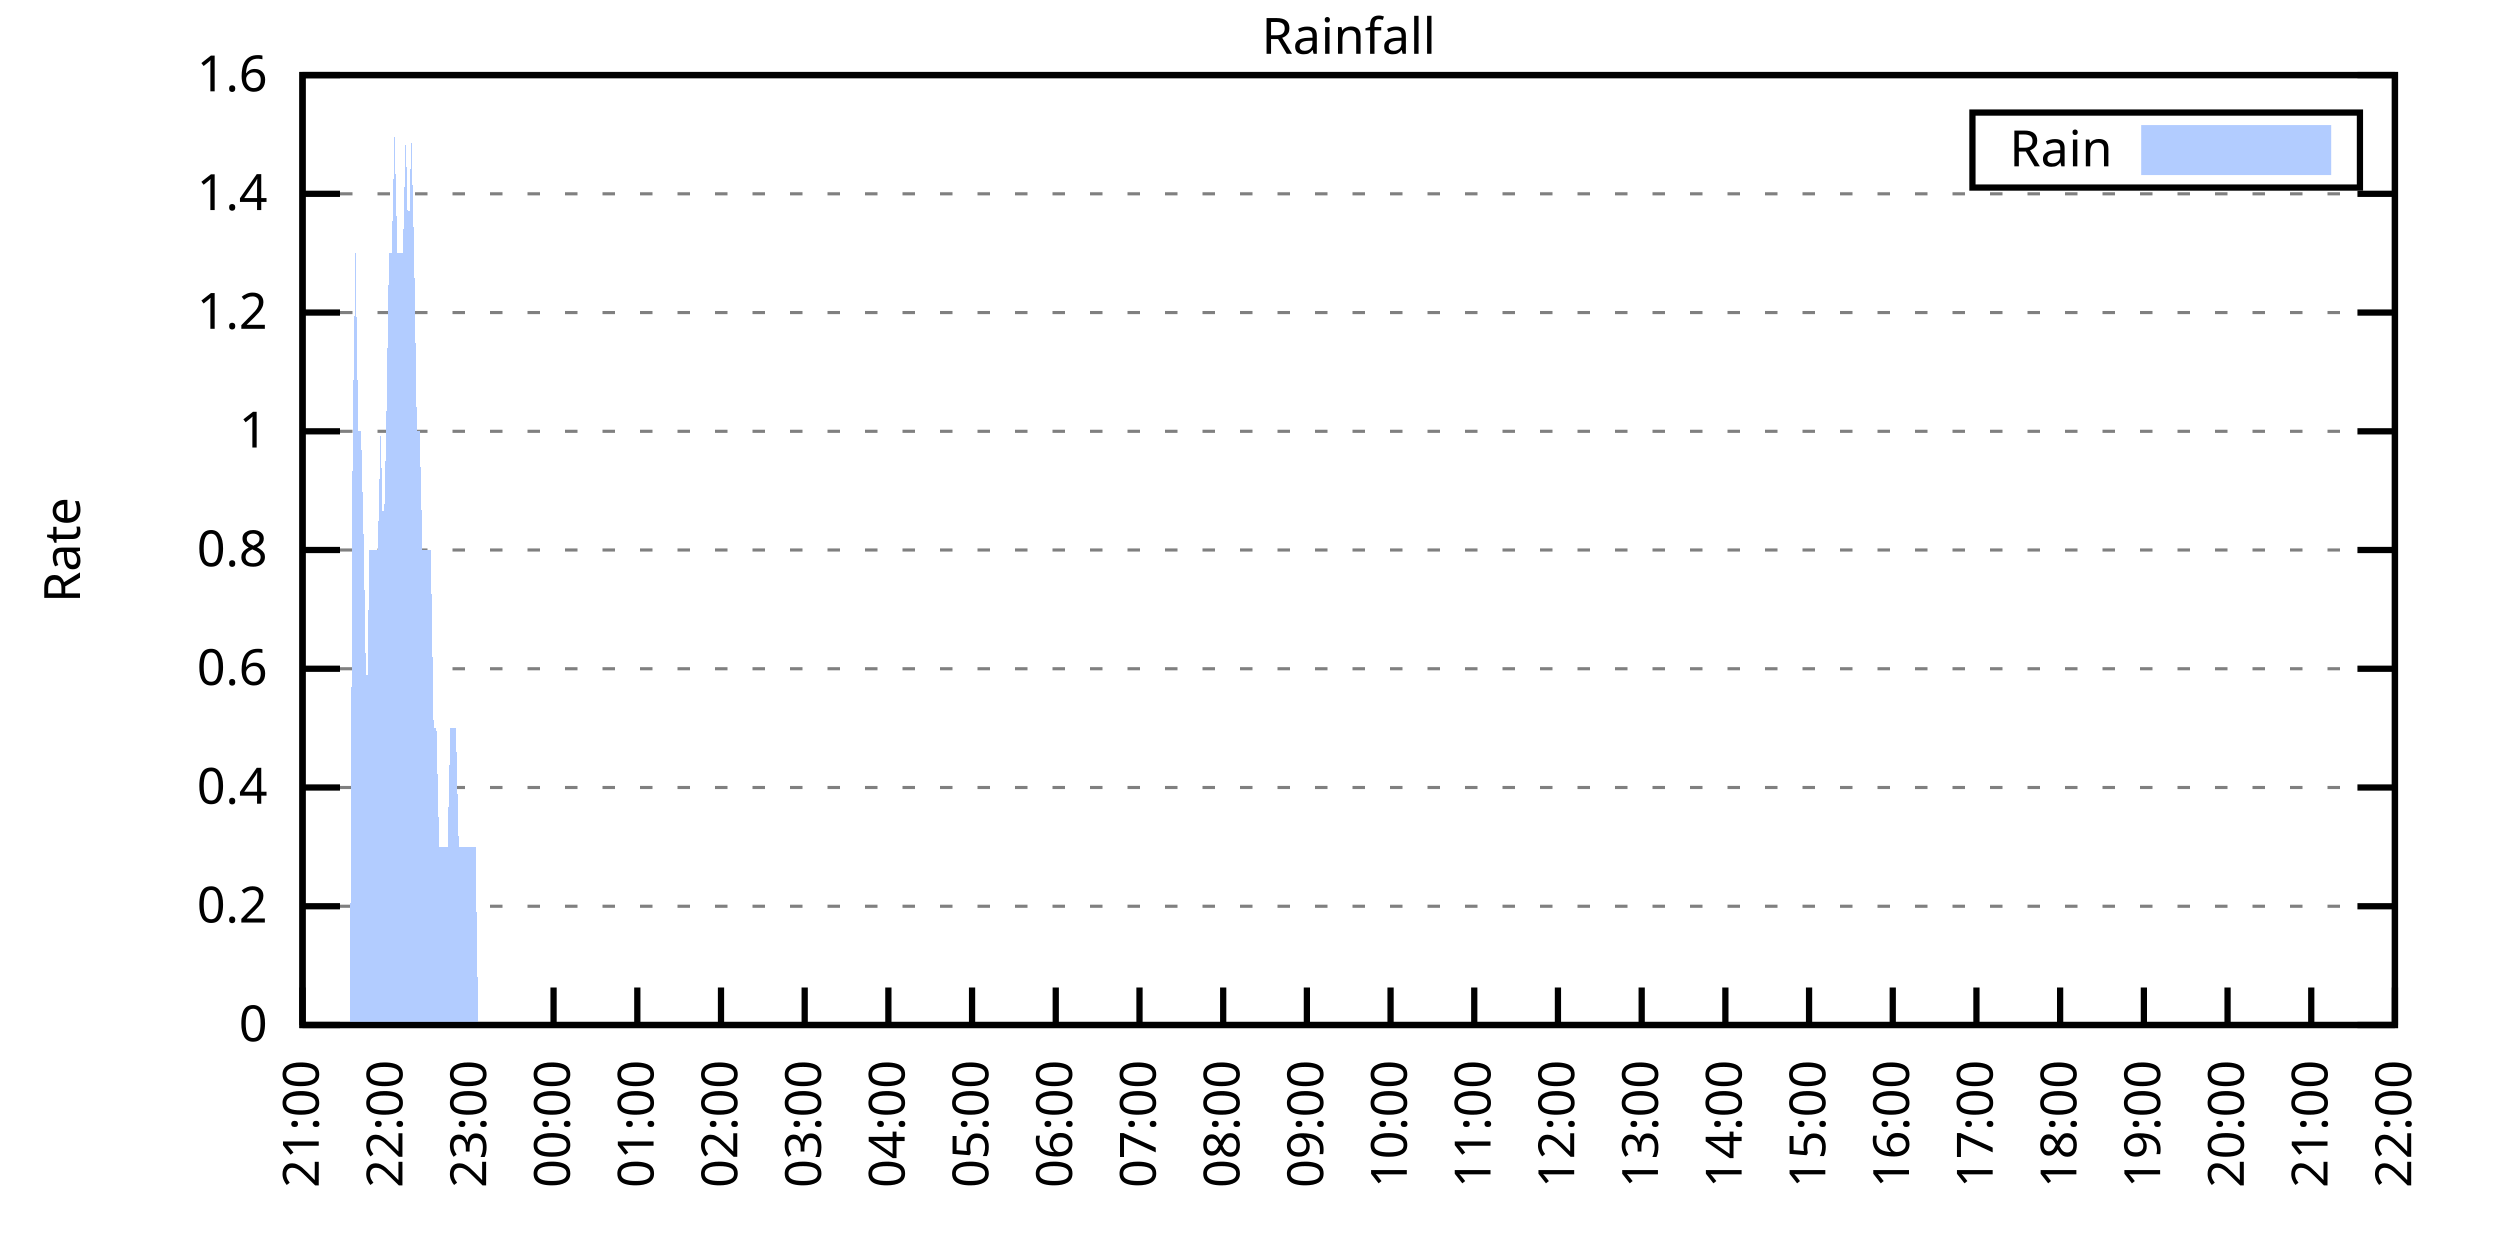
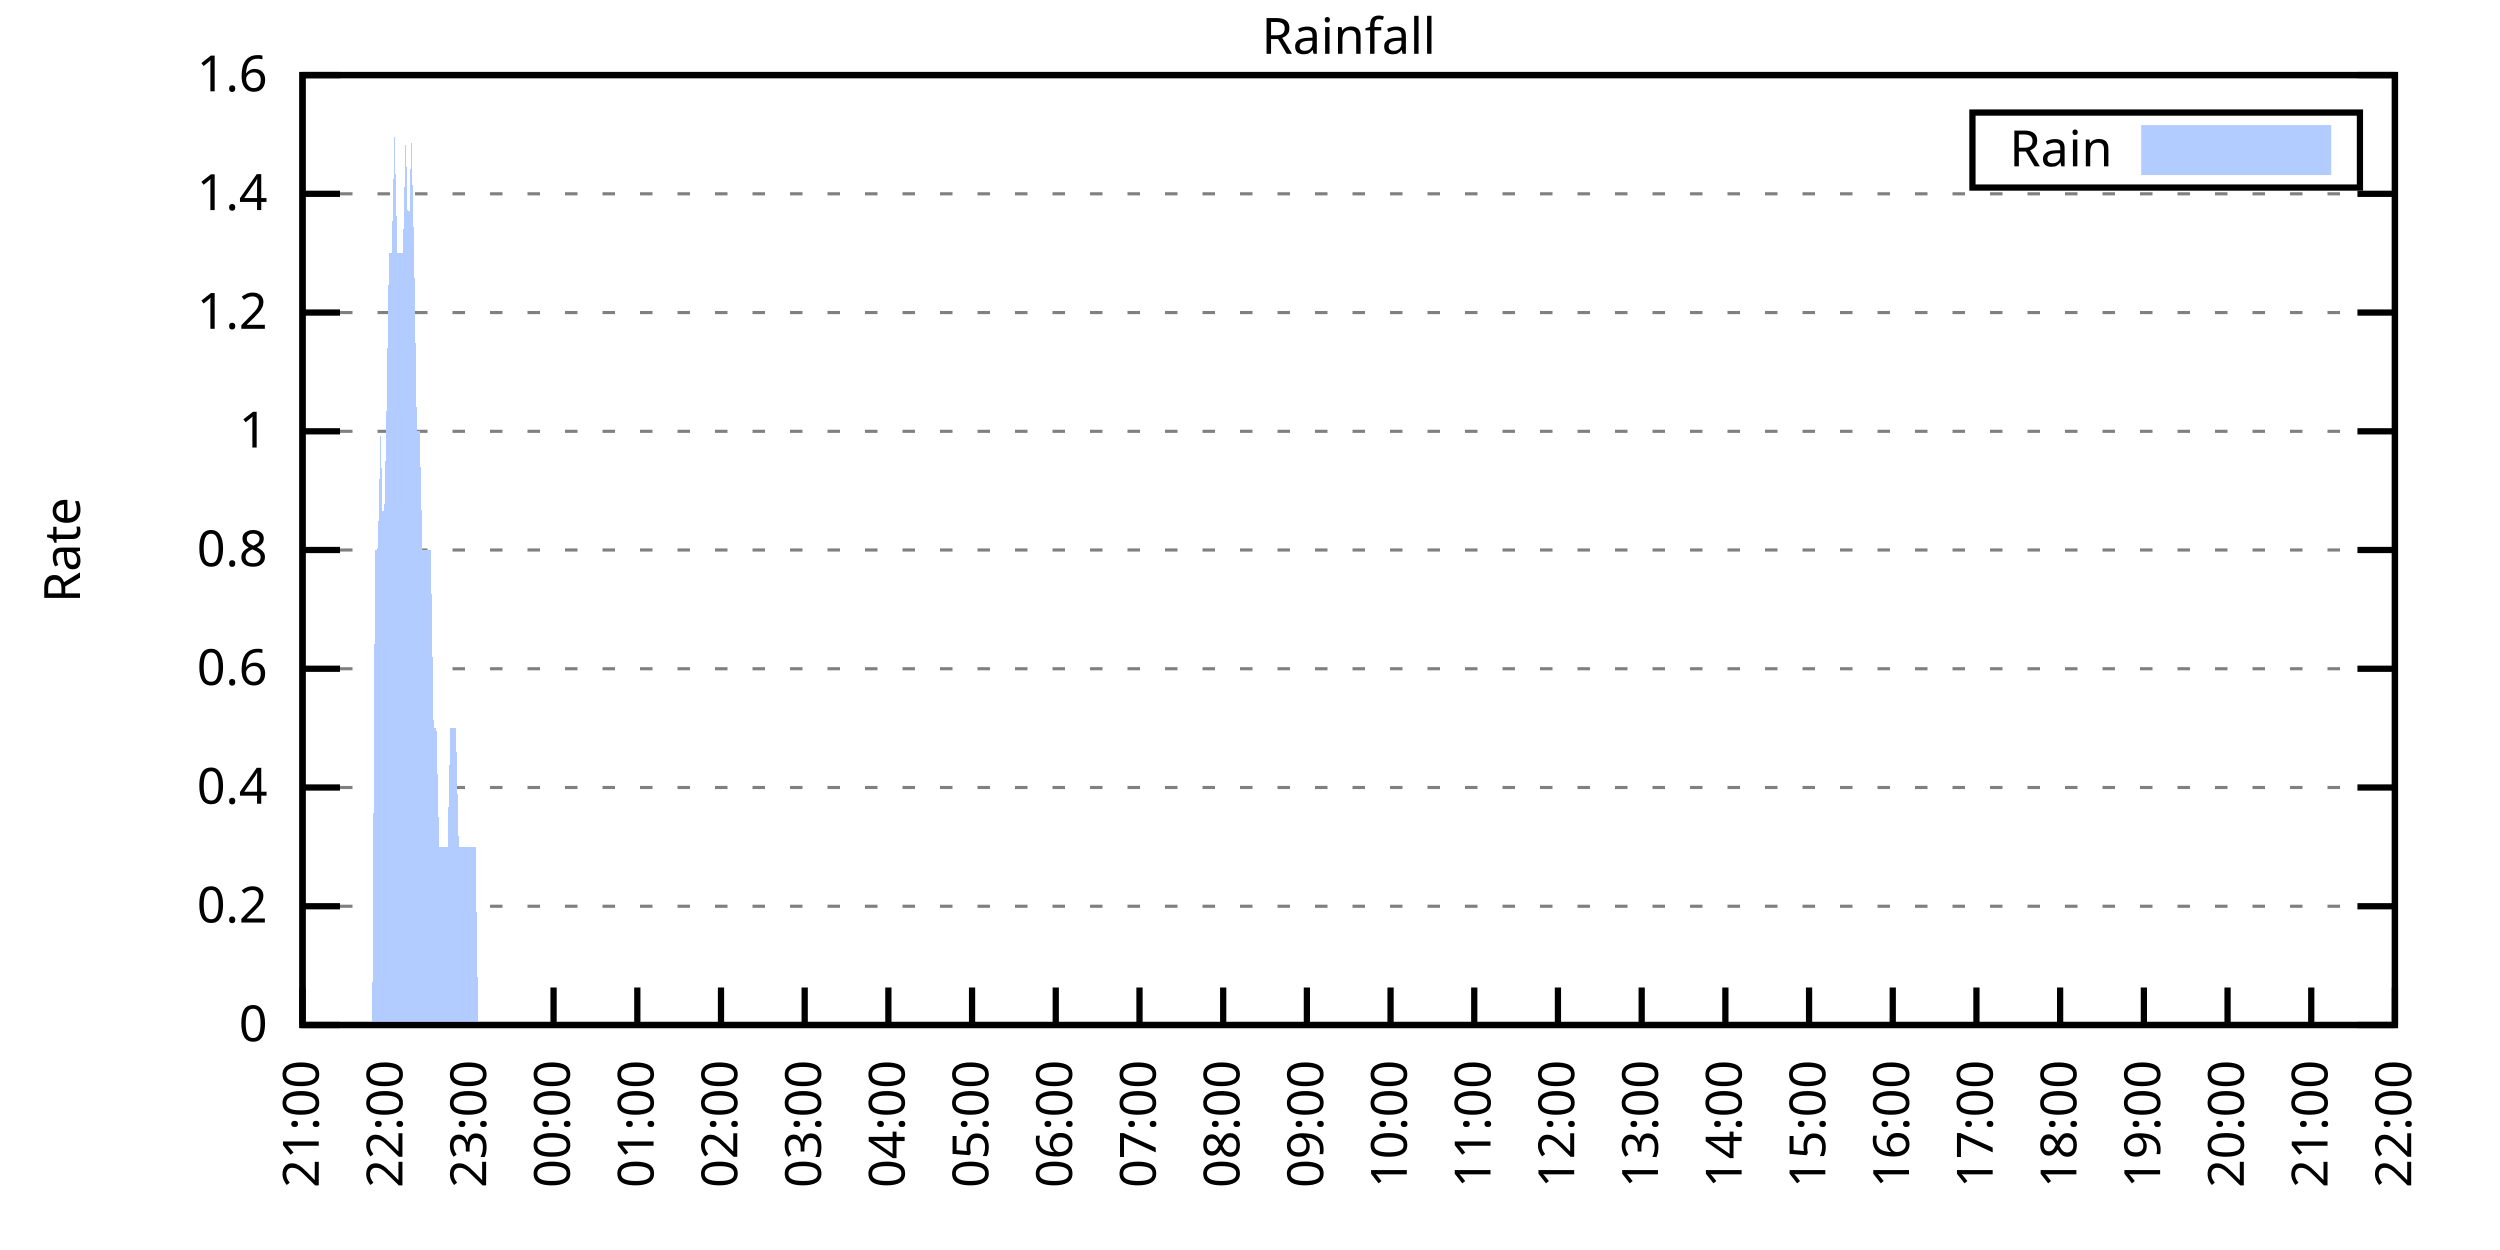
<svg xmlns="http://www.w3.org/2000/svg" xmlns:xlink="http://www.w3.org/1999/xlink" width="400" height="200" viewBox="0 0 400 200">
  <g id="gnuplot_canvas">
    <rect x="0" y="0" width="400" height="200" fill="none" />
    <defs>
      <circle id="gpDot" r="0.5" stroke-width="0.5" stroke="currentColor" />
      <path id="gpPt0" stroke-width="0.333" stroke="currentColor" d="M-1,0 h2 M0,-1 v2" />
      <path id="gpPt1" stroke-width="0.333" stroke="currentColor" d="M-1,-1 L1,1 M1,-1 L-1,1" />
      <path id="gpPt2" stroke-width="0.333" stroke="currentColor" d="M-1,0 L1,0 M0,-1 L0,1 M-1,-1 L1,1 M-1,1 L1,-1" />
      <rect id="gpPt3" stroke-width="0.333" stroke="currentColor" x="-1" y="-1" width="2" height="2" />
      <rect id="gpPt4" stroke-width="0.333" stroke="currentColor" fill="currentColor" x="-1" y="-1" width="2" height="2" />
      <circle id="gpPt5" stroke-width="0.333" stroke="currentColor" cx="0" cy="0" r="1" />
      <use xlink:href="#gpPt5" id="gpPt6" fill="currentColor" stroke="none" />
      <path id="gpPt7" stroke-width="0.333" stroke="currentColor" d="M0,-1.33 L-1.33,0.67 L1.33,0.67 z" />
      <use xlink:href="#gpPt7" id="gpPt8" fill="currentColor" stroke="none" />
      <use xlink:href="#gpPt7" id="gpPt9" stroke="currentColor" transform="rotate(180)" />
      <use xlink:href="#gpPt9" id="gpPt10" fill="currentColor" stroke="none" />
      <use xlink:href="#gpPt3" id="gpPt11" stroke="currentColor" transform="rotate(45)" />
      <use xlink:href="#gpPt11" id="gpPt12" fill="currentColor" stroke="none" />
      <path id="gpPt13" stroke-width="0.333" stroke="currentColor" d="M0,1.330 L1.265,0.411 L0.782,-1.067 L-0.782,-1.076 L-1.265,0.411 z" />
      <use xlink:href="#gpPt13" id="gpPt14" fill="currentColor" stroke="none" />
      <filter id="textbox" filterUnits="objectBoundingBox" x="0" y="0" height="1" width="1">
        <feFlood flood-color="white" flood-opacity="1" result="bgnd" />
        <feComposite in="SourceGraphic" in2="bgnd" operator="atop" />
      </filter>
      <filter id="greybox" filterUnits="objectBoundingBox" x="0" y="0" height="1" width="1">
        <feFlood flood-color="lightgrey" flood-opacity="1" result="grey" />
        <feComposite in="SourceGraphic" in2="grey" operator="atop" />
      </filter>
    </defs>
    <g fill="none" color="white" stroke="currentColor" stroke-width="1.00" stroke-linecap="butt" stroke-linejoin="miter">
</g>
    <g fill="none" color="black" stroke="currentColor" stroke-width="1.00" stroke-linecap="butt" stroke-linejoin="miter">
      <g stroke="none" shape-rendering="crispEdges">
        <polygon fill="rgb(255, 255, 255)" points="48.40,164.00 383.18,164.00 383.18,12.02 48.40,12.02 " />
      </g>
    </g>
    <g fill="none" color="black" stroke="currentColor" stroke-width="1.00" stroke-linecap="butt" stroke-linejoin="miter">
</g>
    <g fill="none" color="black" stroke="black" stroke-width="0.50" stroke-linecap="butt" stroke-linejoin="miter">
</g>
    <g fill="none" color="gray" stroke="currentColor" stroke-width="0.50" stroke-linecap="butt" stroke-linejoin="miter">
      <path stroke="gray" stroke-dasharray="2,4" class="gridline" d="M48.40,164.00 L383.19,164.00  " />
    </g>
    <g fill="none" color="gray" stroke="gray" stroke-width="1.00" stroke-linecap="butt" stroke-linejoin="miter">
</g>
    <g fill="none" color="black" stroke="currentColor" stroke-width="1.00" stroke-linecap="butt" stroke-linejoin="miter">
      <path stroke="black" d="M48.40,164.00 L54.40,164.00 M383.19,164.00 L377.19,164.00  " />
      <g transform="translate(42.80,166.60)" stroke="none" fill="black" font-family="Sans" font-size="8.00" text-anchor="end">
        <text>
          <tspan font-family="Sans"> 0</tspan>
        </text>
      </g>
    </g>
    <g fill="none" color="black" stroke="currentColor" stroke-width="1.00" stroke-linecap="butt" stroke-linejoin="miter">
</g>
    <g fill="none" color="black" stroke="black" stroke-width="0.50" stroke-linecap="butt" stroke-linejoin="miter">
</g>
    <g fill="none" color="gray" stroke="currentColor" stroke-width="0.50" stroke-linecap="butt" stroke-linejoin="miter">
      <path stroke="gray" stroke-dasharray="2,4" class="gridline" d="M48.40,145.00 L383.19,145.00  " />
    </g>
    <g fill="none" color="gray" stroke="gray" stroke-width="1.00" stroke-linecap="butt" stroke-linejoin="miter">
</g>
    <g fill="none" color="black" stroke="currentColor" stroke-width="1.00" stroke-linecap="butt" stroke-linejoin="miter">
      <path stroke="black" d="M48.40,145.00 L54.40,145.00 M383.19,145.00 L377.19,145.00  " />
      <g transform="translate(42.80,147.60)" stroke="none" fill="black" font-family="Sans" font-size="8.00" text-anchor="end">
        <text>
          <tspan font-family="Sans"> 0.2</tspan>
        </text>
      </g>
    </g>
    <g fill="none" color="black" stroke="currentColor" stroke-width="1.00" stroke-linecap="butt" stroke-linejoin="miter">
</g>
    <g fill="none" color="black" stroke="black" stroke-width="0.50" stroke-linecap="butt" stroke-linejoin="miter">
</g>
    <g fill="none" color="gray" stroke="currentColor" stroke-width="0.50" stroke-linecap="butt" stroke-linejoin="miter">
      <path stroke="gray" stroke-dasharray="2,4" class="gridline" d="M48.40,126.00 L383.19,126.00  " />
    </g>
    <g fill="none" color="gray" stroke="gray" stroke-width="1.00" stroke-linecap="butt" stroke-linejoin="miter">
</g>
    <g fill="none" color="black" stroke="currentColor" stroke-width="1.00" stroke-linecap="butt" stroke-linejoin="miter">
      <path stroke="black" d="M48.40,126.00 L54.40,126.00 M383.19,126.00 L377.19,126.00  " />
      <g transform="translate(42.80,128.60)" stroke="none" fill="black" font-family="Sans" font-size="8.00" text-anchor="end">
        <text>
          <tspan font-family="Sans"> 0.4</tspan>
        </text>
      </g>
    </g>
    <g fill="none" color="black" stroke="currentColor" stroke-width="1.00" stroke-linecap="butt" stroke-linejoin="miter">
</g>
    <g fill="none" color="black" stroke="black" stroke-width="0.50" stroke-linecap="butt" stroke-linejoin="miter">
</g>
    <g fill="none" color="gray" stroke="currentColor" stroke-width="0.50" stroke-linecap="butt" stroke-linejoin="miter">
      <path stroke="gray" stroke-dasharray="2,4" class="gridline" d="M48.40,107.00 L383.19,107.00  " />
    </g>
    <g fill="none" color="gray" stroke="gray" stroke-width="1.00" stroke-linecap="butt" stroke-linejoin="miter">
</g>
    <g fill="none" color="black" stroke="currentColor" stroke-width="1.00" stroke-linecap="butt" stroke-linejoin="miter">
      <path stroke="black" d="M48.40,107.00 L54.40,107.00 M383.19,107.00 L377.19,107.00  " />
      <g transform="translate(42.80,109.60)" stroke="none" fill="black" font-family="Sans" font-size="8.00" text-anchor="end">
        <text>
          <tspan font-family="Sans"> 0.6</tspan>
        </text>
      </g>
    </g>
    <g fill="none" color="black" stroke="currentColor" stroke-width="1.00" stroke-linecap="butt" stroke-linejoin="miter">
</g>
    <g fill="none" color="black" stroke="black" stroke-width="0.50" stroke-linecap="butt" stroke-linejoin="miter">
</g>
    <g fill="none" color="gray" stroke="currentColor" stroke-width="0.50" stroke-linecap="butt" stroke-linejoin="miter">
      <path stroke="gray" stroke-dasharray="2,4" class="gridline" d="M48.40,88.00 L383.19,88.00  " />
    </g>
    <g fill="none" color="gray" stroke="gray" stroke-width="1.00" stroke-linecap="butt" stroke-linejoin="miter">
</g>
    <g fill="none" color="black" stroke="currentColor" stroke-width="1.00" stroke-linecap="butt" stroke-linejoin="miter">
      <path stroke="black" d="M48.40,88.00 L54.40,88.00 M383.19,88.00 L377.19,88.00  " />
      <g transform="translate(42.80,90.60)" stroke="none" fill="black" font-family="Sans" font-size="8.00" text-anchor="end">
        <text>
          <tspan font-family="Sans"> 0.8</tspan>
        </text>
      </g>
    </g>
    <g fill="none" color="black" stroke="currentColor" stroke-width="1.00" stroke-linecap="butt" stroke-linejoin="miter">
</g>
    <g fill="none" color="black" stroke="black" stroke-width="0.50" stroke-linecap="butt" stroke-linejoin="miter">
</g>
    <g fill="none" color="gray" stroke="currentColor" stroke-width="0.50" stroke-linecap="butt" stroke-linejoin="miter">
      <path stroke="gray" stroke-dasharray="2,4" class="gridline" d="M48.40,69.01 L383.19,69.01  " />
    </g>
    <g fill="none" color="gray" stroke="gray" stroke-width="1.00" stroke-linecap="butt" stroke-linejoin="miter">
</g>
    <g fill="none" color="black" stroke="currentColor" stroke-width="1.00" stroke-linecap="butt" stroke-linejoin="miter">
      <path stroke="black" d="M48.40,69.01 L54.40,69.01 M383.19,69.01 L377.19,69.01  " />
      <g transform="translate(42.80,71.61)" stroke="none" fill="black" font-family="Sans" font-size="8.00" text-anchor="end">
        <text>
          <tspan font-family="Sans"> 1</tspan>
        </text>
      </g>
    </g>
    <g fill="none" color="black" stroke="currentColor" stroke-width="1.00" stroke-linecap="butt" stroke-linejoin="miter">
</g>
    <g fill="none" color="black" stroke="black" stroke-width="0.50" stroke-linecap="butt" stroke-linejoin="miter">
</g>
    <g fill="none" color="gray" stroke="currentColor" stroke-width="0.50" stroke-linecap="butt" stroke-linejoin="miter">
      <path stroke="gray" stroke-dasharray="2,4" class="gridline" d="M48.40,50.01 L383.19,50.01  " />
    </g>
    <g fill="none" color="gray" stroke="gray" stroke-width="1.00" stroke-linecap="butt" stroke-linejoin="miter">
</g>
    <g fill="none" color="black" stroke="currentColor" stroke-width="1.00" stroke-linecap="butt" stroke-linejoin="miter">
      <path stroke="black" d="M48.40,50.01 L54.40,50.01 M383.19,50.01 L377.19,50.01  " />
      <g transform="translate(42.80,52.61)" stroke="none" fill="black" font-family="Sans" font-size="8.00" text-anchor="end">
        <text>
          <tspan font-family="Sans"> 1.2</tspan>
        </text>
      </g>
    </g>
    <g fill="none" color="black" stroke="currentColor" stroke-width="1.00" stroke-linecap="butt" stroke-linejoin="miter">
</g>
    <g fill="none" color="black" stroke="black" stroke-width="0.50" stroke-linecap="butt" stroke-linejoin="miter">
</g>
    <g fill="none" color="gray" stroke="currentColor" stroke-width="0.50" stroke-linecap="butt" stroke-linejoin="miter">
      <path stroke="gray" stroke-dasharray="2,4" class="gridline" d="M48.40,31.01 L383.19,31.01  " />
    </g>
    <g fill="none" color="gray" stroke="gray" stroke-width="1.00" stroke-linecap="butt" stroke-linejoin="miter">
</g>
    <g fill="none" color="black" stroke="currentColor" stroke-width="1.00" stroke-linecap="butt" stroke-linejoin="miter">
      <path stroke="black" d="M48.40,31.01 L54.40,31.01 M383.19,31.01 L377.19,31.01  " />
      <g transform="translate(42.80,33.61)" stroke="none" fill="black" font-family="Sans" font-size="8.00" text-anchor="end">
        <text>
          <tspan font-family="Sans"> 1.4</tspan>
        </text>
      </g>
    </g>
    <g fill="none" color="black" stroke="currentColor" stroke-width="1.00" stroke-linecap="butt" stroke-linejoin="miter">
</g>
    <g fill="none" color="black" stroke="black" stroke-width="0.50" stroke-linecap="butt" stroke-linejoin="miter">
</g>
    <g fill="none" color="gray" stroke="currentColor" stroke-width="0.50" stroke-linecap="butt" stroke-linejoin="miter">
      <path stroke="gray" stroke-dasharray="2,4" class="gridline" d="M48.40,12.01 L383.19,12.01  " />
    </g>
    <g fill="none" color="gray" stroke="gray" stroke-width="1.00" stroke-linecap="butt" stroke-linejoin="miter">
</g>
    <g fill="none" color="black" stroke="currentColor" stroke-width="1.00" stroke-linecap="butt" stroke-linejoin="miter">
      <path stroke="black" d="M48.40,12.01 L54.40,12.01 M383.19,12.01 L377.19,12.01  " />
      <g transform="translate(42.80,14.61)" stroke="none" fill="black" font-family="Sans" font-size="8.00" text-anchor="end">
        <text>
          <tspan font-family="Sans"> 1.6</tspan>
        </text>
      </g>
    </g>
    <g fill="none" color="black" stroke="currentColor" stroke-width="1.00" stroke-linecap="butt" stroke-linejoin="miter">
      <path stroke="black" d="M48.40,164.00 L48.40,158.00  " />
      <g transform="translate(51.00,169.60) rotate(270.00)" stroke="none" fill="black" font-family="Sans" font-size="8.00" text-anchor="end">
        <text>
          <tspan font-family="Sans">21:00</tspan>
        </text>
      </g>
    </g>
    <g fill="none" color="black" stroke="currentColor" stroke-width="1.00" stroke-linecap="butt" stroke-linejoin="miter">
      <path stroke="black" d="M61.79,164.00 L61.79,158.00  " />
      <g transform="translate(64.39,169.60) rotate(270.00)" stroke="none" fill="black" font-family="Sans" font-size="8.00" text-anchor="end">
        <text>
          <tspan font-family="Sans">22:00</tspan>
        </text>
      </g>
    </g>
    <g fill="none" color="black" stroke="currentColor" stroke-width="1.00" stroke-linecap="butt" stroke-linejoin="miter">
      <path stroke="black" d="M75.18,164.00 L75.18,158.00  " />
      <g transform="translate(77.78,169.60) rotate(270.00)" stroke="none" fill="black" font-family="Sans" font-size="8.00" text-anchor="end">
        <text>
          <tspan font-family="Sans">23:00</tspan>
        </text>
      </g>
    </g>
    <g fill="none" color="black" stroke="currentColor" stroke-width="1.00" stroke-linecap="butt" stroke-linejoin="miter">
      <path stroke="black" d="M88.57,164.00 L88.57,158.00  " />
      <g transform="translate(91.17,169.60) rotate(270.00)" stroke="none" fill="black" font-family="Sans" font-size="8.00" text-anchor="end">
        <text>
          <tspan font-family="Sans">00:00</tspan>
        </text>
      </g>
    </g>
    <g fill="none" color="black" stroke="currentColor" stroke-width="1.00" stroke-linecap="butt" stroke-linejoin="miter">
      <path stroke="black" d="M101.97,164.00 L101.97,158.00  " />
      <g transform="translate(104.57,169.60) rotate(270.00)" stroke="none" fill="black" font-family="Sans" font-size="8.00" text-anchor="end">
        <text>
          <tspan font-family="Sans">01:00</tspan>
        </text>
      </g>
    </g>
    <g fill="none" color="black" stroke="currentColor" stroke-width="1.00" stroke-linecap="butt" stroke-linejoin="miter">
      <path stroke="black" d="M115.36,164.00 L115.36,158.00  " />
      <g transform="translate(117.96,169.60) rotate(270.00)" stroke="none" fill="black" font-family="Sans" font-size="8.00" text-anchor="end">
        <text>
          <tspan font-family="Sans">02:00</tspan>
        </text>
      </g>
    </g>
    <g fill="none" color="black" stroke="currentColor" stroke-width="1.00" stroke-linecap="butt" stroke-linejoin="miter">
      <path stroke="black" d="M128.75,164.00 L128.75,158.00  " />
      <g transform="translate(131.35,169.60) rotate(270.00)" stroke="none" fill="black" font-family="Sans" font-size="8.00" text-anchor="end">
        <text>
          <tspan font-family="Sans">03:00</tspan>
        </text>
      </g>
    </g>
    <g fill="none" color="black" stroke="currentColor" stroke-width="1.00" stroke-linecap="butt" stroke-linejoin="miter">
      <path stroke="black" d="M142.14,164.00 L142.14,158.00  " />
      <g transform="translate(144.74,169.60) rotate(270.00)" stroke="none" fill="black" font-family="Sans" font-size="8.00" text-anchor="end">
        <text>
          <tspan font-family="Sans">04:00</tspan>
        </text>
      </g>
    </g>
    <g fill="none" color="black" stroke="currentColor" stroke-width="1.00" stroke-linecap="butt" stroke-linejoin="miter">
      <path stroke="black" d="M155.53,164.00 L155.53,158.00  " />
      <g transform="translate(158.13,169.60) rotate(270.00)" stroke="none" fill="black" font-family="Sans" font-size="8.00" text-anchor="end">
        <text>
          <tspan font-family="Sans">05:00</tspan>
        </text>
      </g>
    </g>
    <g fill="none" color="black" stroke="currentColor" stroke-width="1.00" stroke-linecap="butt" stroke-linejoin="miter">
      <path stroke="black" d="M168.92,164.00 L168.92,158.00  " />
      <g transform="translate(171.52,169.60) rotate(270.00)" stroke="none" fill="black" font-family="Sans" font-size="8.00" text-anchor="end">
        <text>
          <tspan font-family="Sans">06:00</tspan>
        </text>
      </g>
    </g>
    <g fill="none" color="black" stroke="currentColor" stroke-width="1.00" stroke-linecap="butt" stroke-linejoin="miter">
      <path stroke="black" d="M182.32,164.00 L182.32,158.00  " />
      <g transform="translate(184.92,169.60) rotate(270.00)" stroke="none" fill="black" font-family="Sans" font-size="8.00" text-anchor="end">
        <text>
          <tspan font-family="Sans">07:00</tspan>
        </text>
      </g>
    </g>
    <g fill="none" color="black" stroke="currentColor" stroke-width="1.00" stroke-linecap="butt" stroke-linejoin="miter">
      <path stroke="black" d="M195.71,164.00 L195.71,158.00  " />
      <g transform="translate(198.31,169.60) rotate(270.00)" stroke="none" fill="black" font-family="Sans" font-size="8.00" text-anchor="end">
        <text>
          <tspan font-family="Sans">08:00</tspan>
        </text>
      </g>
    </g>
    <g fill="none" color="black" stroke="currentColor" stroke-width="1.00" stroke-linecap="butt" stroke-linejoin="miter">
      <path stroke="black" d="M209.10,164.00 L209.10,158.00  " />
      <g transform="translate(211.70,169.60) rotate(270.00)" stroke="none" fill="black" font-family="Sans" font-size="8.00" text-anchor="end">
        <text>
          <tspan font-family="Sans">09:00</tspan>
        </text>
      </g>
    </g>
    <g fill="none" color="black" stroke="currentColor" stroke-width="1.00" stroke-linecap="butt" stroke-linejoin="miter">
      <path stroke="black" d="M222.49,164.00 L222.49,158.00  " />
      <g transform="translate(225.09,169.60) rotate(270.00)" stroke="none" fill="black" font-family="Sans" font-size="8.00" text-anchor="end">
        <text>
          <tspan font-family="Sans">10:00</tspan>
        </text>
      </g>
    </g>
    <g fill="none" color="black" stroke="currentColor" stroke-width="1.00" stroke-linecap="butt" stroke-linejoin="miter">
      <path stroke="black" d="M235.88,164.00 L235.88,158.00  " />
      <g transform="translate(238.48,169.60) rotate(270.00)" stroke="none" fill="black" font-family="Sans" font-size="8.00" text-anchor="end">
        <text>
          <tspan font-family="Sans">11:00</tspan>
        </text>
      </g>
    </g>
    <g fill="none" color="black" stroke="currentColor" stroke-width="1.00" stroke-linecap="butt" stroke-linejoin="miter">
      <path stroke="black" d="M249.27,164.00 L249.27,158.00  " />
      <g transform="translate(251.87,169.60) rotate(270.00)" stroke="none" fill="black" font-family="Sans" font-size="8.00" text-anchor="end">
        <text>
          <tspan font-family="Sans">12:00</tspan>
        </text>
      </g>
    </g>
    <g fill="none" color="black" stroke="currentColor" stroke-width="1.00" stroke-linecap="butt" stroke-linejoin="miter">
      <path stroke="black" d="M262.67,164.00 L262.67,158.00  " />
      <g transform="translate(265.27,169.60) rotate(270.00)" stroke="none" fill="black" font-family="Sans" font-size="8.00" text-anchor="end">
        <text>
          <tspan font-family="Sans">13:00</tspan>
        </text>
      </g>
    </g>
    <g fill="none" color="black" stroke="currentColor" stroke-width="1.00" stroke-linecap="butt" stroke-linejoin="miter">
      <path stroke="black" d="M276.06,164.00 L276.06,158.00  " />
      <g transform="translate(278.66,169.60) rotate(270.00)" stroke="none" fill="black" font-family="Sans" font-size="8.00" text-anchor="end">
        <text>
          <tspan font-family="Sans">14:00</tspan>
        </text>
      </g>
    </g>
    <g fill="none" color="black" stroke="currentColor" stroke-width="1.00" stroke-linecap="butt" stroke-linejoin="miter">
      <path stroke="black" d="M289.45,164.00 L289.45,158.00  " />
      <g transform="translate(292.05,169.60) rotate(270.00)" stroke="none" fill="black" font-family="Sans" font-size="8.00" text-anchor="end">
        <text>
          <tspan font-family="Sans">15:00</tspan>
        </text>
      </g>
    </g>
    <g fill="none" color="black" stroke="currentColor" stroke-width="1.00" stroke-linecap="butt" stroke-linejoin="miter">
      <path stroke="black" d="M302.84,164.00 L302.84,158.00  " />
      <g transform="translate(305.44,169.60) rotate(270.00)" stroke="none" fill="black" font-family="Sans" font-size="8.00" text-anchor="end">
        <text>
          <tspan font-family="Sans">16:00</tspan>
        </text>
      </g>
    </g>
    <g fill="none" color="black" stroke="currentColor" stroke-width="1.00" stroke-linecap="butt" stroke-linejoin="miter">
      <path stroke="black" d="M316.23,164.00 L316.23,158.00  " />
      <g transform="translate(318.83,169.60) rotate(270.00)" stroke="none" fill="black" font-family="Sans" font-size="8.00" text-anchor="end">
        <text>
          <tspan font-family="Sans">17:00</tspan>
        </text>
      </g>
    </g>
    <g fill="none" color="black" stroke="currentColor" stroke-width="1.00" stroke-linecap="butt" stroke-linejoin="miter">
      <path stroke="black" d="M329.62,164.00 L329.62,158.00  " />
      <g transform="translate(332.22,169.60) rotate(270.00)" stroke="none" fill="black" font-family="Sans" font-size="8.00" text-anchor="end">
        <text>
          <tspan font-family="Sans">18:00</tspan>
        </text>
      </g>
    </g>
    <g fill="none" color="black" stroke="currentColor" stroke-width="1.00" stroke-linecap="butt" stroke-linejoin="miter">
      <path stroke="black" d="M343.02,164.00 L343.02,158.00  " />
      <g transform="translate(345.62,169.60) rotate(270.00)" stroke="none" fill="black" font-family="Sans" font-size="8.00" text-anchor="end">
        <text>
          <tspan font-family="Sans">19:00</tspan>
        </text>
      </g>
    </g>
    <g fill="none" color="black" stroke="currentColor" stroke-width="1.00" stroke-linecap="butt" stroke-linejoin="miter">
      <path stroke="black" d="M356.41,164.00 L356.41,158.00  " />
      <g transform="translate(359.01,169.60) rotate(270.00)" stroke="none" fill="black" font-family="Sans" font-size="8.00" text-anchor="end">
        <text>
          <tspan font-family="Sans">20:00</tspan>
        </text>
      </g>
    </g>
    <g fill="none" color="black" stroke="currentColor" stroke-width="1.00" stroke-linecap="butt" stroke-linejoin="miter">
      <path stroke="black" d="M369.80,164.00 L369.80,158.00  " />
      <g transform="translate(372.40,169.60) rotate(270.00)" stroke="none" fill="black" font-family="Sans" font-size="8.00" text-anchor="end">
        <text>
          <tspan font-family="Sans">21:00</tspan>
        </text>
      </g>
    </g>
    <g fill="none" color="black" stroke="currentColor" stroke-width="1.00" stroke-linecap="butt" stroke-linejoin="miter">
      <path stroke="black" d="M383.19,164.00 L383.19,158.00  " />
      <g transform="translate(385.79,169.60) rotate(270.00)" stroke="none" fill="black" font-family="Sans" font-size="8.00" text-anchor="end">
        <text>
          <tspan font-family="Sans">22:00</tspan>
        </text>
      </g>
    </g>
    <g fill="none" color="black" stroke="currentColor" stroke-width="1.00" stroke-linecap="butt" stroke-linejoin="miter">
</g>
    <g fill="none" color="black" stroke="currentColor" stroke-width="1.00" stroke-linecap="butt" stroke-linejoin="miter">
      <path stroke="black" d="M48.40,12.01 L48.40,164.00 L383.19,164.00 L383.19,12.01 L48.40,12.01 Z  " />
    </g>
    <g fill="none" color="black" stroke="currentColor" stroke-width="1.00" stroke-linecap="butt" stroke-linejoin="miter">
</g>
    <g fill="none" color="black" stroke="currentColor" stroke-width="1.00" stroke-linecap="butt" stroke-linejoin="miter">
      <path stroke="black" d="M315.59,30.01 L315.59,18.01 L377.59,18.01 L377.59,30.01 L315.59,30.01 Z  " />
    </g>
    <g id="Rainfall_plot_1">
      <g fill="none" color="white" stroke="black" stroke-width="2.00" stroke-linecap="butt" stroke-linejoin="miter">
</g>
      <g fill="none" color="black" stroke="currentColor" stroke-width="2.00" stroke-linecap="butt" stroke-linejoin="miter">
        <g transform="translate(337.99,26.61)" stroke="none" fill="black" font-family="Sans" font-size="8.00" text-anchor="end">
          <text>
            <tspan font-family="Sans">Rain</tspan>
          </text>
        </g>
      </g>
      <g fill="none" color="black" stroke="currentColor" stroke-width="2.00" stroke-linecap="butt" stroke-linejoin="miter">
        <g stroke="none" shape-rendering="crispEdges">
          <polygon fill="rgb(178, 204, 255)" points="343.59,27.01 371.99,27.01 371.99,21.01 343.59,21.01 " />
        </g>
        <path stroke="rgb(178, 204, 255)" d="M343.59,27.01 L371.99,27.01 L371.99,21.01 L343.59,21.01 L343.59,27.01 Z  " />
      </g>
      <g fill="none" color="black" stroke="currentColor" stroke-width="2.00" stroke-linecap="butt" stroke-linejoin="miter">
        <g stroke="none" shape-rendering="crispEdges">
-           <polygon fill="rgb(178, 204, 255)" points="51.97,164.00 52.42,164.00 52.86,164.00 53.31,164.00 53.76,164.00 54.20,164.00 54.65,164.00 55.10,164.00 55.54,164.00 55.99,164.00 56.43,69.01 56.88,40.51 57.33,69.01 57.77,69.01 58.22,88.00 58.67,116.50 59.11,88.00 59.56,88.00 60.01,88.00 60.45,88.00 60.90,69.01 61.35,88.00 61.79,69.01 62.24,40.51 62.68,40.51 63.13,21.51 63.58,40.51 64.02,40.51 64.47,40.51 64.92,21.51 65.36,40.51 65.81,21.51 66.26,40.51 66.70,69.01 67.15,69.01 67.59,88.00 68.04,88.00 68.49,88.00 68.93,88.00 69.38,116.50 69.83,116.50 70.27,135.50 70.72,135.50 71.17,135.50 71.61,135.50 72.06,116.50 72.50,116.50 72.95,116.50 73.40,135.50 73.84,135.50 74.29,135.50 74.74,135.50 75.18,135.50 75.63,135.50 76.08,135.50 76.52,164.00 76.97,164.00 77.42,164.00 77.86,164.00 78.31,164.00 78.75,164.00 79.20,164.00 79.65,164.00 80.09,164.00 80.54,164.00 80.99,164.00 81.43,164.00 81.88,164.00 82.33,164.00 82.77,164.00 83.22,164.00 83.66,164.00 84.11,164.00 84.56,164.00 85.00,164.00 85.45,164.00 85.90,164.00 86.34,164.00 86.79,164.00 87.24,164.00 87.68,164.00 88.13,164.00 88.57,164.00 89.02,164.00 89.47,164.00 89.91,164.00 90.36,164.00 90.81,164.00 91.25,164.00 91.70,164.00 92.15,164.00 92.59,164.00 93.04,164.00 93.49,164.00 93.93,164.00 94.38,164.00 94.82,164.00 95.27,164.00 95.72,164.00 96.16,164.00 96.61,164.00 97.06,164.00 97.50,164.00 97.95,164.00 98.40,164.00 98.84,164.00 99.29,164.00 99.73,164.00 100.18,164.00 100.63,164.00 101.07,164.00 101.52,164.00 101.97,164.00 102.41,164.00 102.86,164.00 103.31,164.00 103.75,164.00 104.20,164.00 104.64,164.00 105.09,164.00 105.54,164.00 105.98,164.00 106.43,164.00 106.88,164.00 107.32,164.00 107.77,164.00 108.22,164.00 108.66,164.00 109.11,164.00 109.55,164.00 110.00,164.00 110.45,164.00 110.89,164.00 111.34,164.00 111.79,164.00 112.23,164.00 112.68,164.00 113.13,164.00 113.57,164.00 114.02,164.00 114.47,164.00 114.91,164.00 115.36,164.00 115.80,164.00 116.25,164.00 116.70,164.00 117.14,164.00 117.59,164.00 118.04,164.00 118.48,164.00 118.93,164.00 119.38,164.00 119.82,164.00 120.27,164.00 120.71,164.00 121.16,164.00 121.61,164.00 122.05,164.00 122.50,164.00 122.95,164.00 123.39,164.00 123.84,164.00 124.29,164.00 124.73,164.00 125.18,164.00 125.62,164.00 126.07,164.00 126.52,164.00 126.96,164.00 127.41,164.00 127.86,164.00 128.30,164.00 128.75,164.00 129.20,164.00 129.64,164.00 130.09,164.00 130.54,164.00 130.98,164.00 131.43,164.00 131.87,164.00 132.32,164.00 132.77,164.00 133.21,164.00 133.66,164.00 134.11,164.00 134.55,164.00 135.00,164.00 135.45,164.00 135.89,164.00 136.34,164.00 136.78,164.00 137.23,164.00 137.68,164.00 138.12,164.00 138.57,164.00 139.02,164.00 139.46,164.00 139.91,164.00 140.36,164.00 140.80,164.00 141.25,164.00 141.69,164.00 142.14,164.00 142.59,164.00 143.03,164.00 143.48,164.00 143.93,164.00 144.37,164.00 144.82,164.00 145.27,164.00 145.71,164.00 146.16,164.00 146.61,164.00 147.05,164.00 147.50,164.00 147.94,164.00 148.39,164.00 148.84,164.00 149.28,164.00 149.73,164.00 150.18,164.00 150.62,164.00 151.07,164.00 151.52,164.00 151.96,164.00 152.41,164.00 152.85,164.00 153.30,164.00 153.75,164.00 154.19,164.00 154.64,164.00 155.09,164.00 155.53,164.00 155.98,164.00 156.43,164.00 156.87,164.00 157.32,164.00 157.76,164.00 158.21,164.00 158.66,164.00 159.10,164.00 159.55,164.00 160.00,164.00 160.44,164.00 160.89,164.00 161.34,164.00 161.78,164.00 162.23,164.00 162.67,164.00 163.12,164.00 163.57,164.00 164.01,164.00 164.46,164.00 164.91,164.00 165.35,164.00 165.80,164.00 166.25,164.00 166.69,164.00 167.14,164.00 167.59,164.00 168.03,164.00 168.48,164.00 168.92,164.00 169.37,164.00 169.82,164.00 170.26,164.00 170.71,164.00 171.16,164.00 171.60,164.00 172.05,164.00 172.50,164.00 172.94,164.00 173.39,164.00 173.83,164.00 174.28,164.00 174.73,164.00 175.17,164.00 175.62,164.00 176.07,164.00 176.51,164.00 176.96,164.00 177.41,164.00 177.85,164.00 178.30,164.00 178.74,164.00 179.19,164.00 179.64,164.00 180.08,164.00 180.53,164.00 180.98,164.00 181.42,164.00 181.87,164.00 182.32,164.00 182.76,164.00 183.21,164.00 183.66,164.00 184.10,164.00 184.55,164.00 184.99,164.00 185.44,164.00 185.89,164.00 186.33,164.00 186.78,164.00 187.23,164.00 187.67,164.00 188.12,164.00 188.57,164.00 189.01,164.00 189.46,164.00 189.90,164.00 190.35,164.00 190.80,164.00 191.24,164.00 191.69,164.00 192.14,164.00 192.58,164.00 193.03,164.00 193.48,164.00 193.92,164.00 194.37,164.00 194.81,164.00 195.26,164.00 195.71,164.00 196.15,164.00 196.60,164.00 197.05,164.00 197.49,164.00 197.94,164.00 198.39,164.00 198.83,164.00 199.28,164.00 199.73,164.00 200.17,164.00 200.62,164.00 201.06,164.00 201.51,164.00 201.96,164.00 202.40,164.00 202.85,164.00 203.30,164.00 203.74,164.00 204.19,164.00 204.64,164.00 205.08,164.00 205.53,164.00 205.97,164.00 206.42,164.00 206.87,164.00 207.31,164.00 207.76,164.00 208.21,164.00 208.65,164.00 209.10,164.00 209.55,164.00 209.99,164.00 210.44,164.00 210.88,164.00 211.33,164.00 211.78,164.00 212.22,164.00 212.67,164.00 213.12,164.00 213.56,164.00 214.01,164.00 214.46,164.00 214.90,164.00 215.35,164.00 215.80,164.00 216.24,164.00 216.69,164.00 217.13,164.00 217.58,164.00 218.03,164.00 218.47,164.00 218.92,164.00 219.37,164.00 219.81,164.00 220.26,164.00 220.71,164.00 221.15,164.00 221.60,164.00 222.04,164.00 222.49,164.00 222.94,164.00 223.38,164.00 223.83,164.00 224.28,164.00 224.72,164.00 225.17,164.00 225.62,164.00 226.06,164.00 226.51,164.00 226.95,164.00 227.40,164.00 227.85,164.00 228.29,164.00 228.74,164.00 229.19,164.00 229.63,164.00 230.08,164.00 230.53,164.00 230.97,164.00 231.42,164.00 231.86,164.00 232.31,164.00 232.76,164.00 233.20,164.00 233.65,164.00 234.10,164.00 234.54,164.00 234.99,164.00 235.44,164.00 235.88,164.00 236.33,164.00 236.78,164.00 237.22,164.00 237.67,164.00 238.11,164.00 238.56,164.00 239.01,164.00 239.45,164.00 239.90,164.00 240.35,164.00 240.79,164.00 241.24,164.00 241.69,164.00 242.13,164.00 242.58,164.00 243.02,164.00 243.47,164.00 243.92,164.00 244.36,164.00 244.81,164.00 245.26,164.00 245.70,164.00 246.15,164.00 246.60,164.00 247.04,164.00 247.49,164.00 247.93,164.00 248.38,164.00 248.83,164.00 249.27,164.00 249.72,164.00 250.17,164.00 250.61,164.00 251.06,164.00 251.51,164.00 251.95,164.00 252.40,164.00 252.85,164.00 253.29,164.00 253.74,164.00 254.18,164.00 254.63,164.00 255.08,164.00 255.52,164.00 255.97,164.00 256.42,164.00 256.86,164.00 257.31,164.00 257.76,164.00 258.20,164.00 258.65,164.00 259.09,164.00 259.54,164.00 259.99,164.00 260.43,164.00 260.88,164.00 261.33,164.00 261.77,164.00 262.22,164.00 262.67,164.00 263.11,164.00 263.56,164.00 264.00,164.00 264.45,164.00 264.90,164.00 265.34,164.00 265.79,164.00 266.24,164.00 266.68,164.00 267.13,164.00 267.58,164.00 268.02,164.00 268.47,164.00 268.92,164.00 269.36,164.00 269.81,164.00 270.25,164.00 270.70,164.00 271.15,164.00 271.59,164.00 272.04,164.00 272.49,164.00 272.93,164.00 273.38,164.00 273.83,164.00 274.27,164.00 274.72,164.00 275.16,164.00 275.61,164.00 276.06,164.00 276.50,164.00 276.95,164.00 277.40,164.00 277.84,164.00 278.29,164.00 278.74,164.00 279.18,164.00 279.63,164.00 280.07,164.00 280.52,164.00 280.97,164.00 281.41,164.00 281.86,164.00 282.31,164.00 282.75,164.00 283.20,164.00 283.65,164.00 284.09,164.00 284.54,164.00 284.98,164.00 285.43,164.00 285.88,164.00 286.32,164.00 286.77,164.00 287.22,164.00 287.66,164.00 288.11,164.00 288.56,164.00 289.00,164.00 289.45,164.00 289.90,164.00 290.34,164.00 290.79,164.00 291.23,164.00 291.68,164.00 292.13,164.00 292.57,164.00 293.02,164.00 293.47,164.00 293.91,164.00 294.36,164.00 294.81,164.00 295.25,164.00 295.70,164.00 296.14,164.00 296.59,164.00 297.04,164.00 297.48,164.00 297.93,164.00 298.38,164.00 298.82,164.00 299.27,164.00 299.72,164.00 300.16,164.00 300.61,164.00 301.05,164.00 301.50,164.00 301.95,164.00 302.39,164.00 302.84,164.00 303.29,164.00 303.73,164.00 304.18,164.00 304.63,164.00 305.07,164.00 305.52,164.00 305.97,164.00 306.41,164.00 306.86,164.00 307.30,164.00 307.75,164.00 308.20,164.00 308.64,164.00 309.09,164.00 309.54,164.00 309.98,164.00 310.43,164.00 310.88,164.00 311.32,164.00 311.77,164.00 312.21,164.00 312.66,164.00 313.11,164.00 313.55,164.00 314.00,164.00 314.45,164.00 314.89,164.00 315.34,164.00 315.79,164.00 316.23,164.00 316.68,164.00 317.12,164.00 317.57,164.00 318.02,164.00 318.46,164.00 318.91,164.00 319.36,164.00 319.80,164.00 320.25,164.00 320.70,164.00 321.14,164.00 321.59,164.00 322.04,164.00 322.48,164.00 322.93,164.00 323.37,164.00 323.82,164.00 324.27,164.00 324.71,164.00 325.16,164.00 325.61,164.00 326.05,164.00 326.50,164.00 326.95,164.00 327.39,164.00 327.84,164.00 328.28,164.00 328.73,164.00 329.18,164.00 329.62,164.00 330.07,164.00 330.52,164.00 330.96,164.00 331.41,164.00 331.86,164.00 332.30,164.00 332.75,164.00 333.19,164.00 333.64,164.00 334.09,164.00 334.53,164.00 334.98,164.00 335.43,164.00 335.87,164.00 336.32,164.00 336.77,164.00 337.21,164.00 337.66,164.00 338.10,164.00 338.55,164.00 339.00,164.00 339.44,164.00 339.89,164.00 340.34,164.00 340.78,164.00 341.23,164.00 341.68,164.00 342.12,164.00 342.57,164.00 343.02,164.00 343.46,164.00 343.91,164.00 344.35,164.00 344.80,164.00 345.25,164.00 345.69,164.00 346.14,164.00 346.59,164.00 347.03,164.00 347.48,164.00 347.93,164.00 348.37,164.00 348.82,164.00 349.26,164.00 349.71,164.00 350.16,164.00 350.60,164.00 351.05,164.00 351.50,164.00 351.94,164.00 352.39,164.00 352.84,164.00 353.28,164.00 353.73,164.00 354.17,164.00 354.62,164.00 355.07,164.00 355.51,164.00 355.96,164.00 356.41,164.00 356.85,164.00 357.30,164.00 357.75,164.00 358.19,164.00 358.64,164.00 359.09,164.00 359.53,164.00 359.98,164.00 360.42,164.00 360.87,164.00 361.32,164.00 361.76,164.00 362.21,164.00 362.66,164.00 363.10,164.00 363.55,164.00 364.00,164.00 364.44,164.00 364.89,164.00 365.33,164.00 365.78,164.00 366.23,164.00 366.67,164.00 367.12,164.00 367.57,164.00 368.01,164.00 368.46,164.00 368.91,164.00 369.35,164.00 369.80,164.00 370.24,164.00 370.69,164.00 371.14,164.00 371.58,164.00 372.03,164.00 372.48,164.00 372.92,164.00 372.92,164.00 51.97,164.00 " />
+           <polygon fill="rgb(178, 204, 255)" points="55.54,164.00 55.99,164.00 56.43,164.00 56.88,164.00 57.33,164.00 57.77,164.00 58.22,164.00 58.67,164.00 59.11,164.00 59.56,164.00 60.01,88.00 60.45,88.00 60.90,69.01 61.35,88.00 61.79,69.01 62.24,40.51 62.68,40.51 63.13,21.51 63.58,40.51 64.02,40.51 64.47,40.51 64.92,21.51 65.36,40.51 65.81,21.51 66.26,40.51 66.70,69.01 67.15,69.01 67.59,88.00 68.04,88.00 68.49,88.00 68.93,88.00 69.38,116.50 69.83,116.50 70.27,135.50 70.72,135.50 71.17,135.50 71.61,135.50 72.06,116.50 72.50,116.50 72.95,116.50 73.40,135.50 73.84,135.50 74.29,135.50 74.74,135.50 75.18,135.50 75.63,135.50 76.08,135.50 76.52,164.00 76.97,164.00 77.42,164.00 77.86,164.00 78.31,164.00 78.75,164.00 79.20,164.00 79.65,164.00 80.09,164.00 80.54,164.00 80.99,164.00 81.43,164.00 81.88,164.00 82.33,164.00 82.77,164.00 83.22,164.00 83.66,164.00 84.11,164.00 84.56,164.00 85.00,164.00 85.45,164.00 85.90,164.00 86.34,164.00 86.79,164.00 87.24,164.00 87.68,164.00 88.13,164.00 88.57,164.00 89.02,164.00 89.47,164.00 89.91,164.00 90.36,164.00 90.81,164.00 91.25,164.00 91.70,164.00 92.15,164.00 92.59,164.00 93.04,164.00 93.49,164.00 93.93,164.00 94.38,164.00 94.82,164.00 95.27,164.00 95.72,164.00 96.16,164.00 96.61,164.00 97.06,164.00 97.50,164.00 97.95,164.00 98.40,164.00 98.84,164.00 99.29,164.00 99.73,164.00 100.18,164.00 100.63,164.00 101.07,164.00 101.52,164.00 101.97,164.00 102.41,164.00 102.86,164.00 103.31,164.00 103.75,164.00 104.20,164.00 104.64,164.00 105.09,164.00 105.54,164.00 105.98,164.00 106.43,164.00 106.88,164.00 107.32,164.00 107.77,164.00 108.22,164.00 108.66,164.00 109.11,164.00 109.55,164.00 110.00,164.00 110.45,164.00 110.89,164.00 111.34,164.00 111.79,164.00 112.23,164.00 112.68,164.00 113.13,164.00 113.57,164.00 114.02,164.00 114.47,164.00 114.91,164.00 115.36,164.00 115.80,164.00 116.25,164.00 116.70,164.00 117.14,164.00 117.59,164.00 118.04,164.00 118.48,164.00 118.93,164.00 119.38,164.00 119.82,164.00 120.27,164.00 120.71,164.00 121.16,164.00 121.61,164.00 122.05,164.00 122.50,164.00 122.95,164.00 123.39,164.00 123.84,164.00 124.29,164.00 124.73,164.00 125.18,164.00 125.62,164.00 126.07,164.00 126.52,164.00 126.96,164.00 127.41,164.00 127.86,164.00 128.30,164.00 128.75,164.00 129.20,164.00 129.64,164.00 130.09,164.00 130.54,164.00 130.98,164.00 131.43,164.00 131.87,164.00 132.32,164.00 132.77,164.00 133.21,164.00 133.66,164.00 134.11,164.00 134.55,164.00 135.00,164.00 135.45,164.00 135.89,164.00 136.34,164.00 136.78,164.00 137.23,164.00 137.68,164.00 138.12,164.00 138.57,164.00 139.02,164.00 139.46,164.00 139.91,164.00 140.36,164.00 140.80,164.00 141.25,164.00 141.69,164.00 142.14,164.00 142.59,164.00 143.03,164.00 143.48,164.00 143.93,164.00 144.37,164.00 144.82,164.00 145.27,164.00 145.71,164.00 146.16,164.00 146.61,164.00 147.05,164.00 147.50,164.00 147.94,164.00 148.39,164.00 148.84,164.00 149.28,164.00 149.73,164.00 150.18,164.00 150.62,164.00 151.07,164.00 151.52,164.00 151.96,164.00 152.41,164.00 152.85,164.00 153.30,164.00 153.75,164.00 154.19,164.00 154.64,164.00 155.09,164.00 155.53,164.00 155.98,164.00 156.43,164.00 156.87,164.00 157.32,164.00 157.76,164.00 158.21,164.00 158.66,164.00 159.10,164.00 159.55,164.00 160.00,164.00 160.44,164.00 160.89,164.00 161.34,164.00 161.78,164.00 162.23,164.00 162.67,164.00 163.12,164.00 163.57,164.00 164.01,164.00 164.46,164.00 164.91,164.00 165.35,164.00 165.80,164.00 166.25,164.00 166.69,164.00 167.14,164.00 167.59,164.00 168.03,164.00 168.48,164.00 168.92,164.00 169.37,164.00 169.82,164.00 170.26,164.00 170.71,164.00 171.16,164.00 171.60,164.00 172.05,164.00 172.50,164.00 172.94,164.00 173.39,164.00 173.83,164.00 174.28,164.00 174.73,164.00 175.17,164.00 175.62,164.00 176.07,164.00 176.51,164.00 176.96,164.00 177.41,164.00 177.85,164.00 178.30,164.00 178.74,164.00 179.19,164.00 179.64,164.00 180.08,164.00 180.53,164.00 180.98,164.00 181.42,164.00 181.87,164.00 182.32,164.00 182.76,164.00 183.21,164.00 183.66,164.00 184.10,164.00 184.55,164.00 184.99,164.00 185.44,164.00 185.89,164.00 186.33,164.00 186.78,164.00 187.23,164.00 187.67,164.00 188.12,164.00 188.57,164.00 189.01,164.00 189.46,164.00 189.90,164.00 190.35,164.00 190.80,164.00 191.24,164.00 191.69,164.00 192.14,164.00 192.58,164.00 193.03,164.00 193.48,164.00 193.92,164.00 194.37,164.00 194.81,164.00 195.26,164.00 195.71,164.00 196.15,164.00 196.60,164.00 197.05,164.00 197.49,164.00 197.94,164.00 198.39,164.00 198.83,164.00 199.28,164.00 199.73,164.00 200.17,164.00 200.62,164.00 201.06,164.00 201.51,164.00 201.96,164.00 202.40,164.00 202.85,164.00 203.30,164.00 203.74,164.00 204.19,164.00 204.64,164.00 205.08,164.00 205.53,164.00 205.97,164.00 206.42,164.00 206.87,164.00 207.31,164.00 207.76,164.00 208.21,164.00 208.65,164.00 209.10,164.00 209.55,164.00 209.99,164.00 210.44,164.00 210.88,164.00 211.33,164.00 211.78,164.00 212.22,164.00 212.67,164.00 213.12,164.00 213.56,164.00 214.01,164.00 214.46,164.00 214.90,164.00 215.35,164.00 215.80,164.00 216.24,164.00 216.69,164.00 217.13,164.00 217.58,164.00 218.03,164.00 218.47,164.00 218.92,164.00 219.37,164.00 219.81,164.00 220.26,164.00 220.71,164.00 221.15,164.00 221.60,164.00 222.04,164.00 222.49,164.00 222.94,164.00 223.38,164.00 223.83,164.00 224.28,164.00 224.72,164.00 225.17,164.00 225.62,164.00 226.06,164.00 226.51,164.00 226.95,164.00 227.40,164.00 227.85,164.00 228.29,164.00 228.74,164.00 229.19,164.00 229.63,164.00 230.08,164.00 230.53,164.00 230.97,164.00 231.42,164.00 231.86,164.00 232.31,164.00 232.76,164.00 233.20,164.00 233.65,164.00 234.10,164.00 234.54,164.00 234.99,164.00 235.44,164.00 235.88,164.00 236.33,164.00 236.78,164.00 237.22,164.00 237.67,164.00 238.11,164.00 238.56,164.00 239.01,164.00 239.45,164.00 239.90,164.00 240.35,164.00 240.79,164.00 241.24,164.00 241.69,164.00 242.13,164.00 242.58,164.00 243.02,164.00 243.47,164.00 243.92,164.00 244.36,164.00 244.81,164.00 245.26,164.00 245.70,164.00 246.15,164.00 246.60,164.00 247.04,164.00 247.49,164.00 247.93,164.00 248.38,164.00 248.83,164.00 249.27,164.00 249.72,164.00 250.17,164.00 250.61,164.00 251.06,164.00 251.51,164.00 251.95,164.00 252.40,164.00 252.85,164.00 253.29,164.00 253.74,164.00 254.18,164.00 254.63,164.00 255.08,164.00 255.52,164.00 255.97,164.00 256.42,164.00 256.86,164.00 257.31,164.00 257.76,164.00 258.20,164.00 258.65,164.00 259.09,164.00 259.54,164.00 259.99,164.00 260.43,164.00 260.88,164.00 261.33,164.00 261.77,164.00 262.22,164.00 262.67,164.00 263.11,164.00 263.56,164.00 264.00,164.00 264.45,164.00 264.90,164.00 265.34,164.00 265.79,164.00 266.24,164.00 266.68,164.00 267.13,164.00 267.58,164.00 268.02,164.00 268.47,164.00 268.92,164.00 269.36,164.00 269.81,164.00 270.25,164.00 270.70,164.00 271.15,164.00 271.59,164.00 272.04,164.00 272.49,164.00 272.93,164.00 273.38,164.00 273.83,164.00 274.27,164.00 274.72,164.00 275.16,164.00 275.61,164.00 276.06,164.00 276.50,164.00 276.95,164.00 277.40,164.00 277.84,164.00 278.29,164.00 278.74,164.00 279.18,164.00 279.63,164.00 280.07,164.00 280.52,164.00 280.97,164.00 281.41,164.00 281.86,164.00 282.31,164.00 282.75,164.00 283.20,164.00 283.65,164.00 284.09,164.00 284.54,164.00 284.98,164.00 285.43,164.00 285.88,164.00 286.32,164.00 286.77,164.00 287.22,164.00 287.66,164.00 288.11,164.00 288.56,164.00 289.00,164.00 289.45,164.00 289.90,164.00 290.34,164.00 290.79,164.00 291.23,164.00 291.68,164.00 292.13,164.00 292.57,164.00 293.02,164.00 293.47,164.00 293.91,164.00 294.36,164.00 294.81,164.00 295.25,164.00 295.70,164.00 296.14,164.00 296.59,164.00 297.04,164.00 297.48,164.00 297.93,164.00 298.38,164.00 298.82,164.00 299.27,164.00 299.72,164.00 300.16,164.00 300.61,164.00 301.05,164.00 301.50,164.00 301.95,164.00 302.39,164.00 302.84,164.00 303.29,164.00 303.73,164.00 304.18,164.00 304.63,164.00 305.07,164.00 305.52,164.00 305.97,164.00 306.41,164.00 306.86,164.00 307.30,164.00 307.75,164.00 308.20,164.00 308.64,164.00 309.09,164.00 309.54,164.00 309.98,164.00 310.43,164.00 310.88,164.00 311.32,164.00 311.77,164.00 312.21,164.00 312.66,164.00 313.11,164.00 313.55,164.00 314.00,164.00 314.45,164.00 314.89,164.00 315.34,164.00 315.79,164.00 316.23,164.00 316.68,164.00 317.12,164.00 317.57,164.00 318.02,164.00 318.46,164.00 318.91,164.00 319.36,164.00 319.80,164.00 320.25,164.00 320.70,164.00 321.14,164.00 321.59,164.00 322.04,164.00 322.48,164.00 322.93,164.00 323.37,164.00 323.82,164.00 324.27,164.00 324.71,164.00 325.16,164.00 325.61,164.00 326.05,164.00 326.50,164.00 326.95,164.00 327.39,164.00 327.84,164.00 328.28,164.00 328.73,164.00 329.18,164.00 329.62,164.00 330.07,164.00 330.52,164.00 330.96,164.00 331.41,164.00 331.86,164.00 332.30,164.00 332.75,164.00 333.19,164.00 333.64,164.00 334.09,164.00 334.53,164.00 334.98,164.00 335.43,164.00 335.87,164.00 336.32,164.00 336.77,164.00 337.21,164.00 337.66,164.00 338.10,164.00 338.55,164.00 339.00,164.00 339.44,164.00 339.89,164.00 340.34,164.00 340.78,164.00 341.23,164.00 341.68,164.00 342.12,164.00 342.57,164.00 343.02,164.00 343.46,164.00 343.91,164.00 344.35,164.00 344.80,164.00 345.25,164.00 345.69,164.00 346.14,164.00 346.59,164.00 347.03,164.00 347.48,164.00 347.93,164.00 348.37,164.00 348.82,164.00 349.26,164.00 349.71,164.00 350.16,164.00 350.60,164.00 351.05,164.00 351.50,164.00 351.94,164.00 352.39,164.00 352.84,164.00 353.28,164.00 353.73,164.00 354.17,164.00 354.62,164.00 355.07,164.00 355.51,164.00 355.96,164.00 356.41,164.00 356.85,164.00 357.30,164.00 357.75,164.00 358.19,164.00 358.64,164.00 359.09,164.00 359.53,164.00 359.98,164.00 360.42,164.00 360.87,164.00 361.32,164.00 361.76,164.00 362.21,164.00 362.66,164.00 363.10,164.00 363.55,164.00 364.00,164.00 364.44,164.00 364.89,164.00 365.33,164.00 365.78,164.00 366.23,164.00 366.67,164.00 367.12,164.00 367.57,164.00 368.01,164.00 368.46,164.00 368.91,164.00 369.35,164.00 369.80,164.00 370.24,164.00 370.69,164.00 371.14,164.00 371.58,164.00 372.03,164.00 372.48,164.00 372.92,164.00 373.37,164.00 373.82,164.00 374.26,164.00 374.71,164.00 375.16,164.00 375.60,164.00 376.05,164.00 376.49,164.00 376.49,164.00 55.54,164.00 " />
        </g>
      </g>
    </g>
    <g fill="none" color="black" stroke="currentColor" stroke-width="2.00" stroke-linecap="butt" stroke-linejoin="miter">
</g>
    <g fill="none" color="black" stroke="black" stroke-width="1.00" stroke-linecap="butt" stroke-linejoin="miter">
</g>
    <g fill="none" color="black" stroke="currentColor" stroke-width="1.00" stroke-linecap="butt" stroke-linejoin="miter">
      <path stroke="black" d="M48.40,12.01 L48.40,164.00 L383.19,164.00 L383.19,12.01 L48.40,12.01 Z  " />
      <g transform="translate(12.80,88.01) rotate(270.00)" stroke="none" fill="black" font-family="Sans" font-size="8.00" text-anchor="middle">
        <text>
          <tspan font-family="Sans">Rate</tspan>
        </text>
      </g>
    </g>
    <g fill="none" color="black" stroke="currentColor" stroke-width="1.00" stroke-linecap="butt" stroke-linejoin="miter">
</g>
    <g fill="none" color="black" stroke="currentColor" stroke-width="1.00" stroke-linecap="butt" stroke-linejoin="miter">
      <g transform="translate(215.79,8.61)" stroke="none" fill="black" font-family="Sans" font-size="8.00" text-anchor="middle">
        <text>
          <tspan font-family="Sans">Rainfall</tspan>
        </text>
      </g>
    </g>
    <g fill="none" color="black" stroke="currentColor" stroke-width="1.00" stroke-linecap="butt" stroke-linejoin="miter">
</g>
  </g>
</svg>
